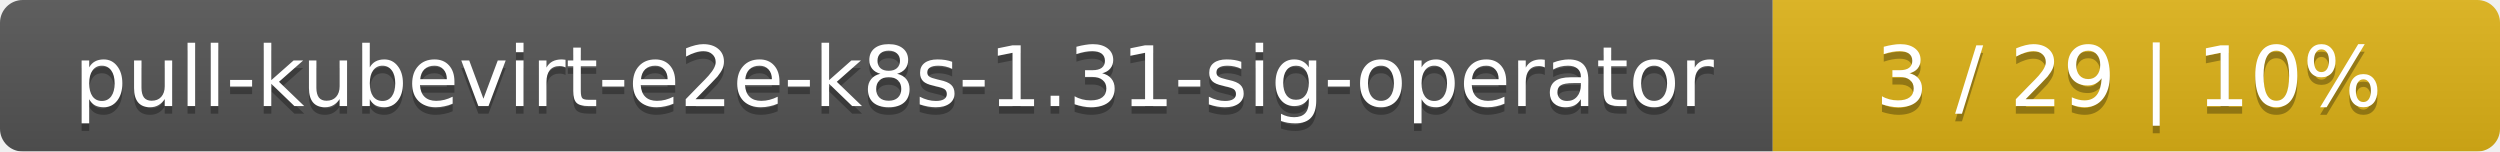
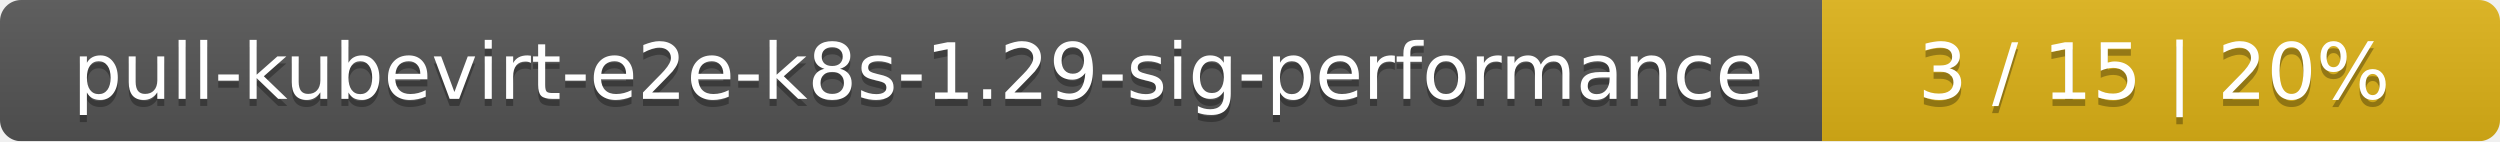
- <svg xmlns="http://www.w3.org/2000/svg" width="330" height="20">
+ <svg xmlns="http://www.w3.org/2000/svg" width="354" height="20">
  <linearGradient id="smooth" x2="0" y2="100%">
    <stop offset="0" stop-color="#bbb" stop-opacity=".1" />
    <stop offset="1" stop-opacity=".1" />
  </linearGradient>
  <mask id="round">
-     <rect width="330" height="20" rx="3" fill="#fff" />
+     <rect width="354" height="20" rx="3" fill="#fff" />
  </mask>
  <g mask="url(#round)">
-     <rect width="234" height="20" fill="#555" />
-     <rect x="234" width="96" height="20" fill="#dfb317" />
-     <rect width="330" height="20" fill="url(#smooth)" />
+     <rect width="258" height="20" fill="#555" />
+     <rect x="258" width="96" height="20" fill="#dfb317" />
+     <rect width="354" height="20" fill="url(#smooth)" />
  </g>
  <g fill="#fff" text-anchor="middle" font-family="DejaVu Sans,Verdana,Geneva,sans-serif" font-size="11">
-     <text x="118" y="15" fill="#010101" fill-opacity=".3">pull-kubevirt-e2e-k8s-1.31-sig-operator</text>
-     <text x="118" y="14">pull-kubevirt-e2e-k8s-1.31-sig-operator</text>
-     <text x="281" y="15" fill="#010101" fill-opacity=".3">3 / 29    |    10%</text>
-     <text x="281" y="14">3 / 29    |    10%</text>
+     <text x="130" y="15" fill="#010101" fill-opacity=".3">pull-kubevirt-e2e-k8s-1.29-sig-performance</text>
+     <text x="130" y="14">pull-kubevirt-e2e-k8s-1.29-sig-performance</text>
+     <text x="305" y="15" fill="#010101" fill-opacity=".3">3 / 15    |    20%</text>
+     <text x="305" y="14">3 / 15    |    20%</text>
  </g>
</svg>
